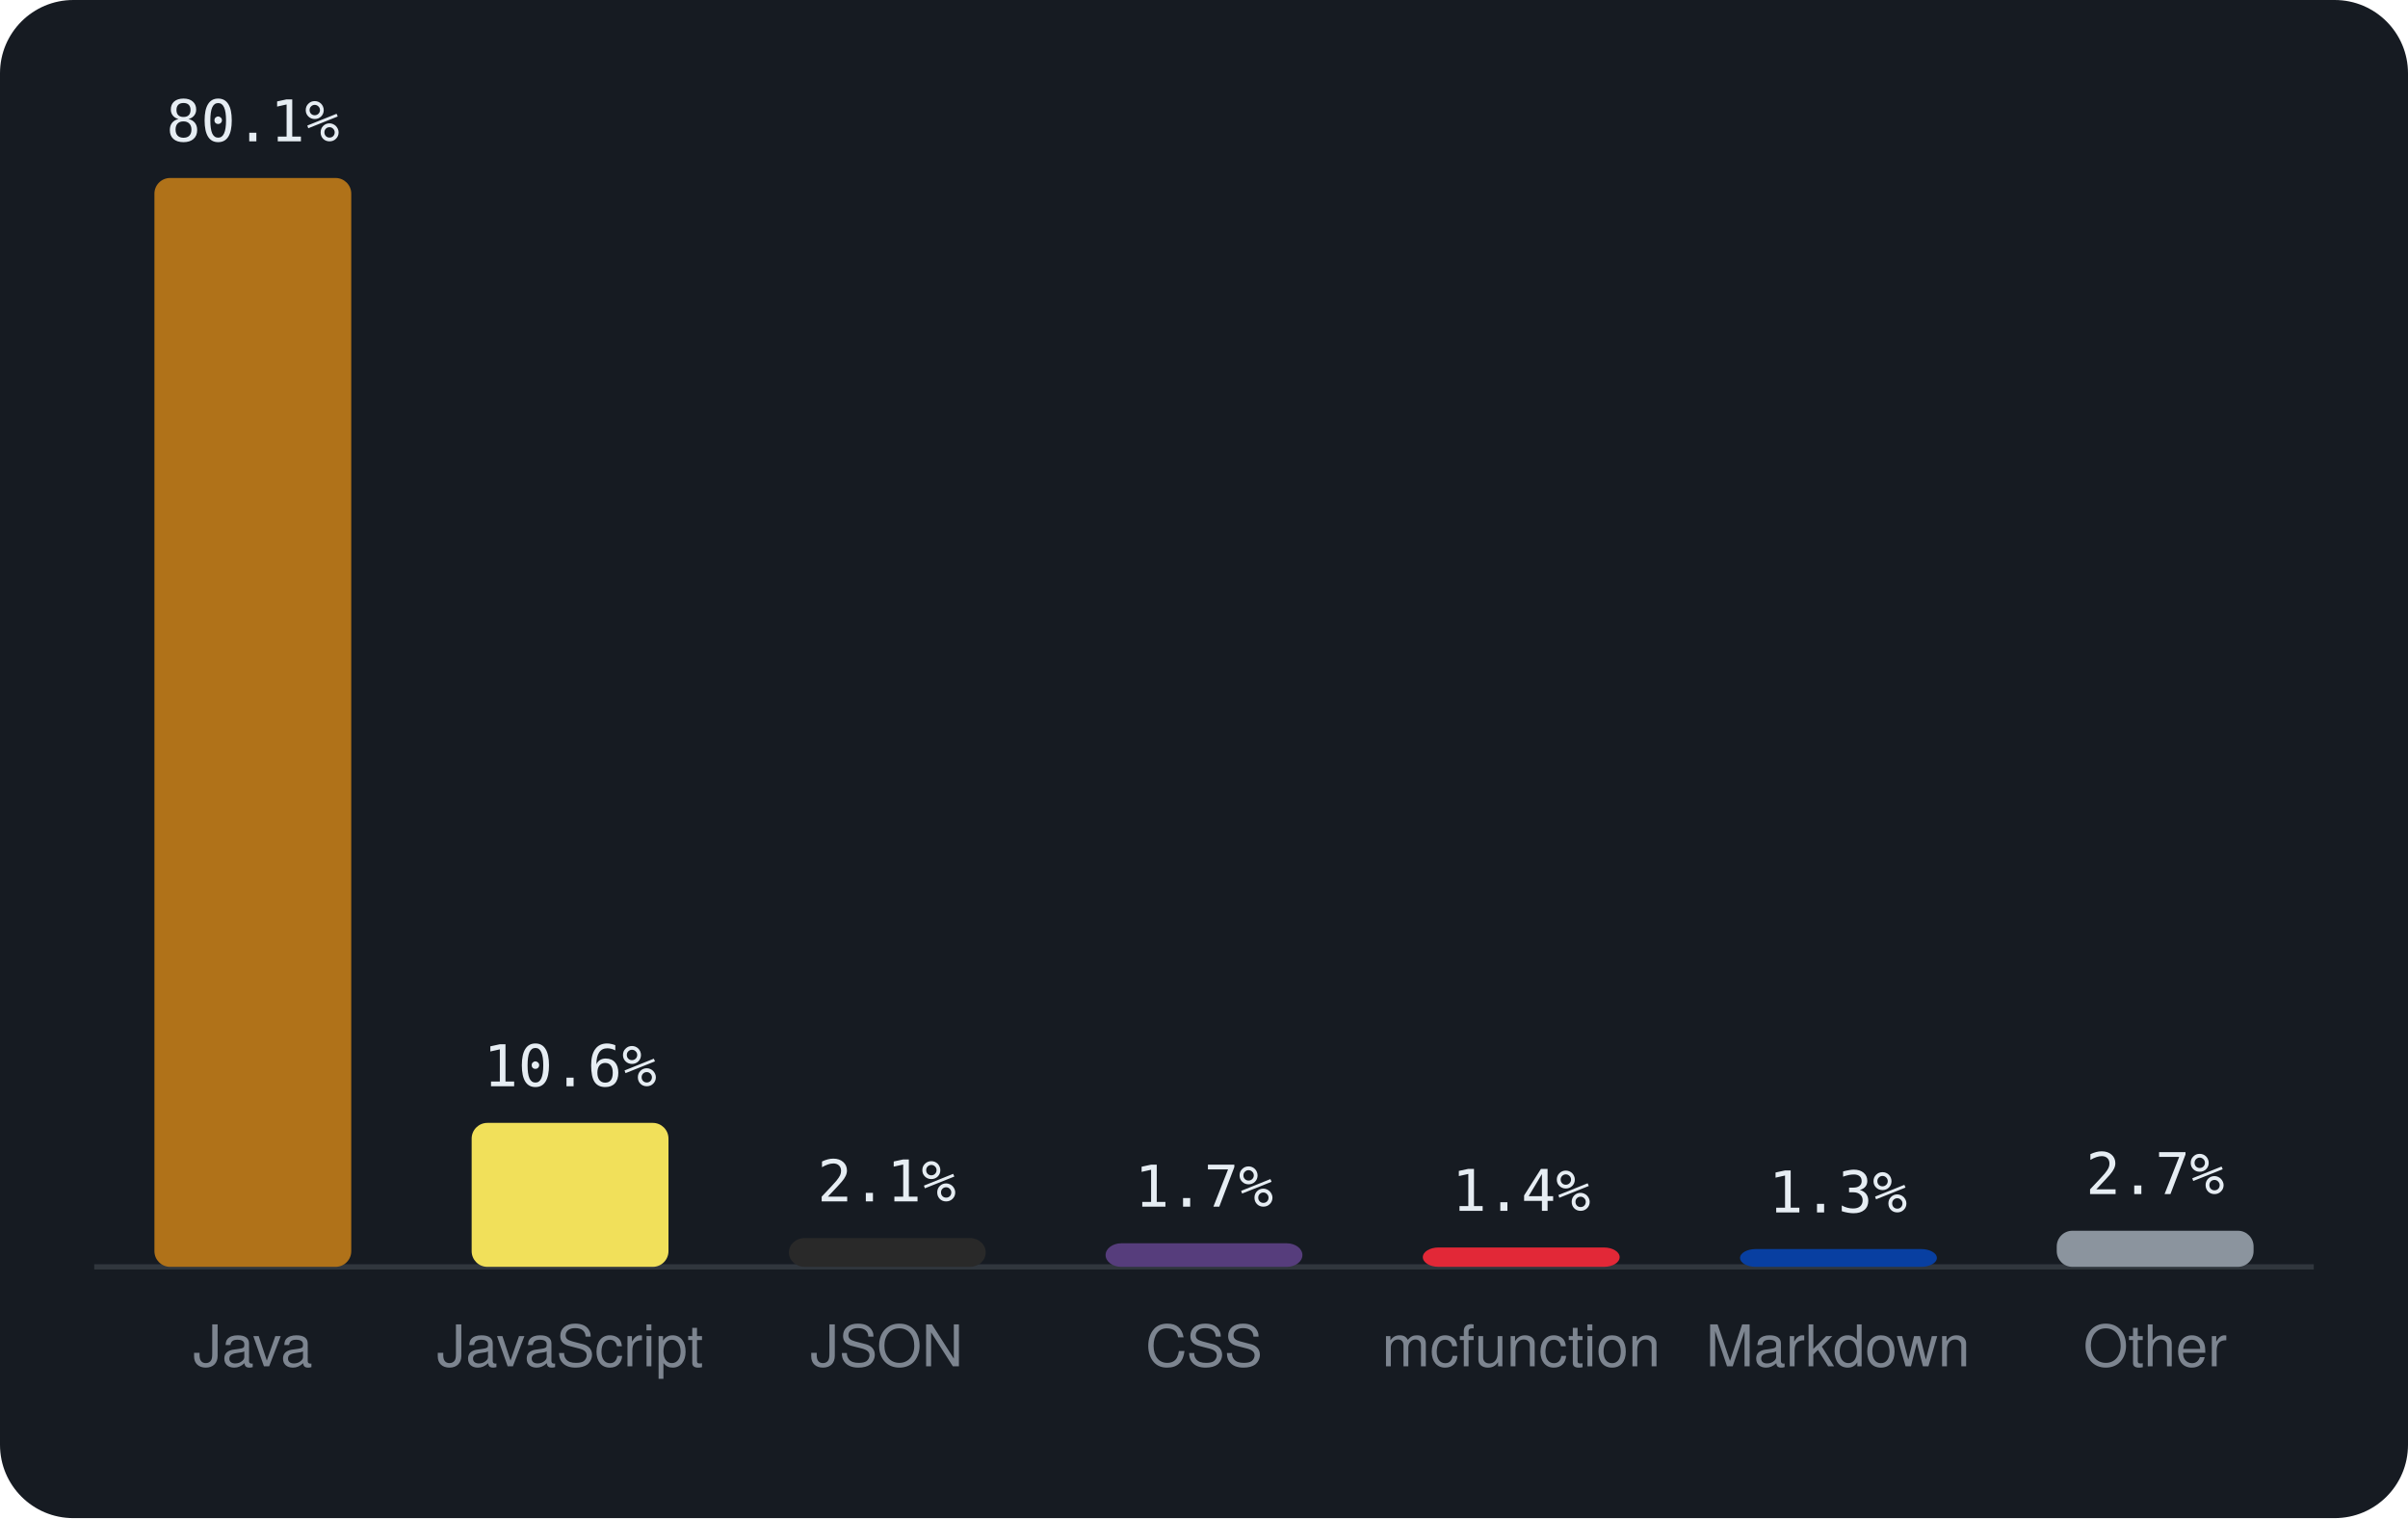
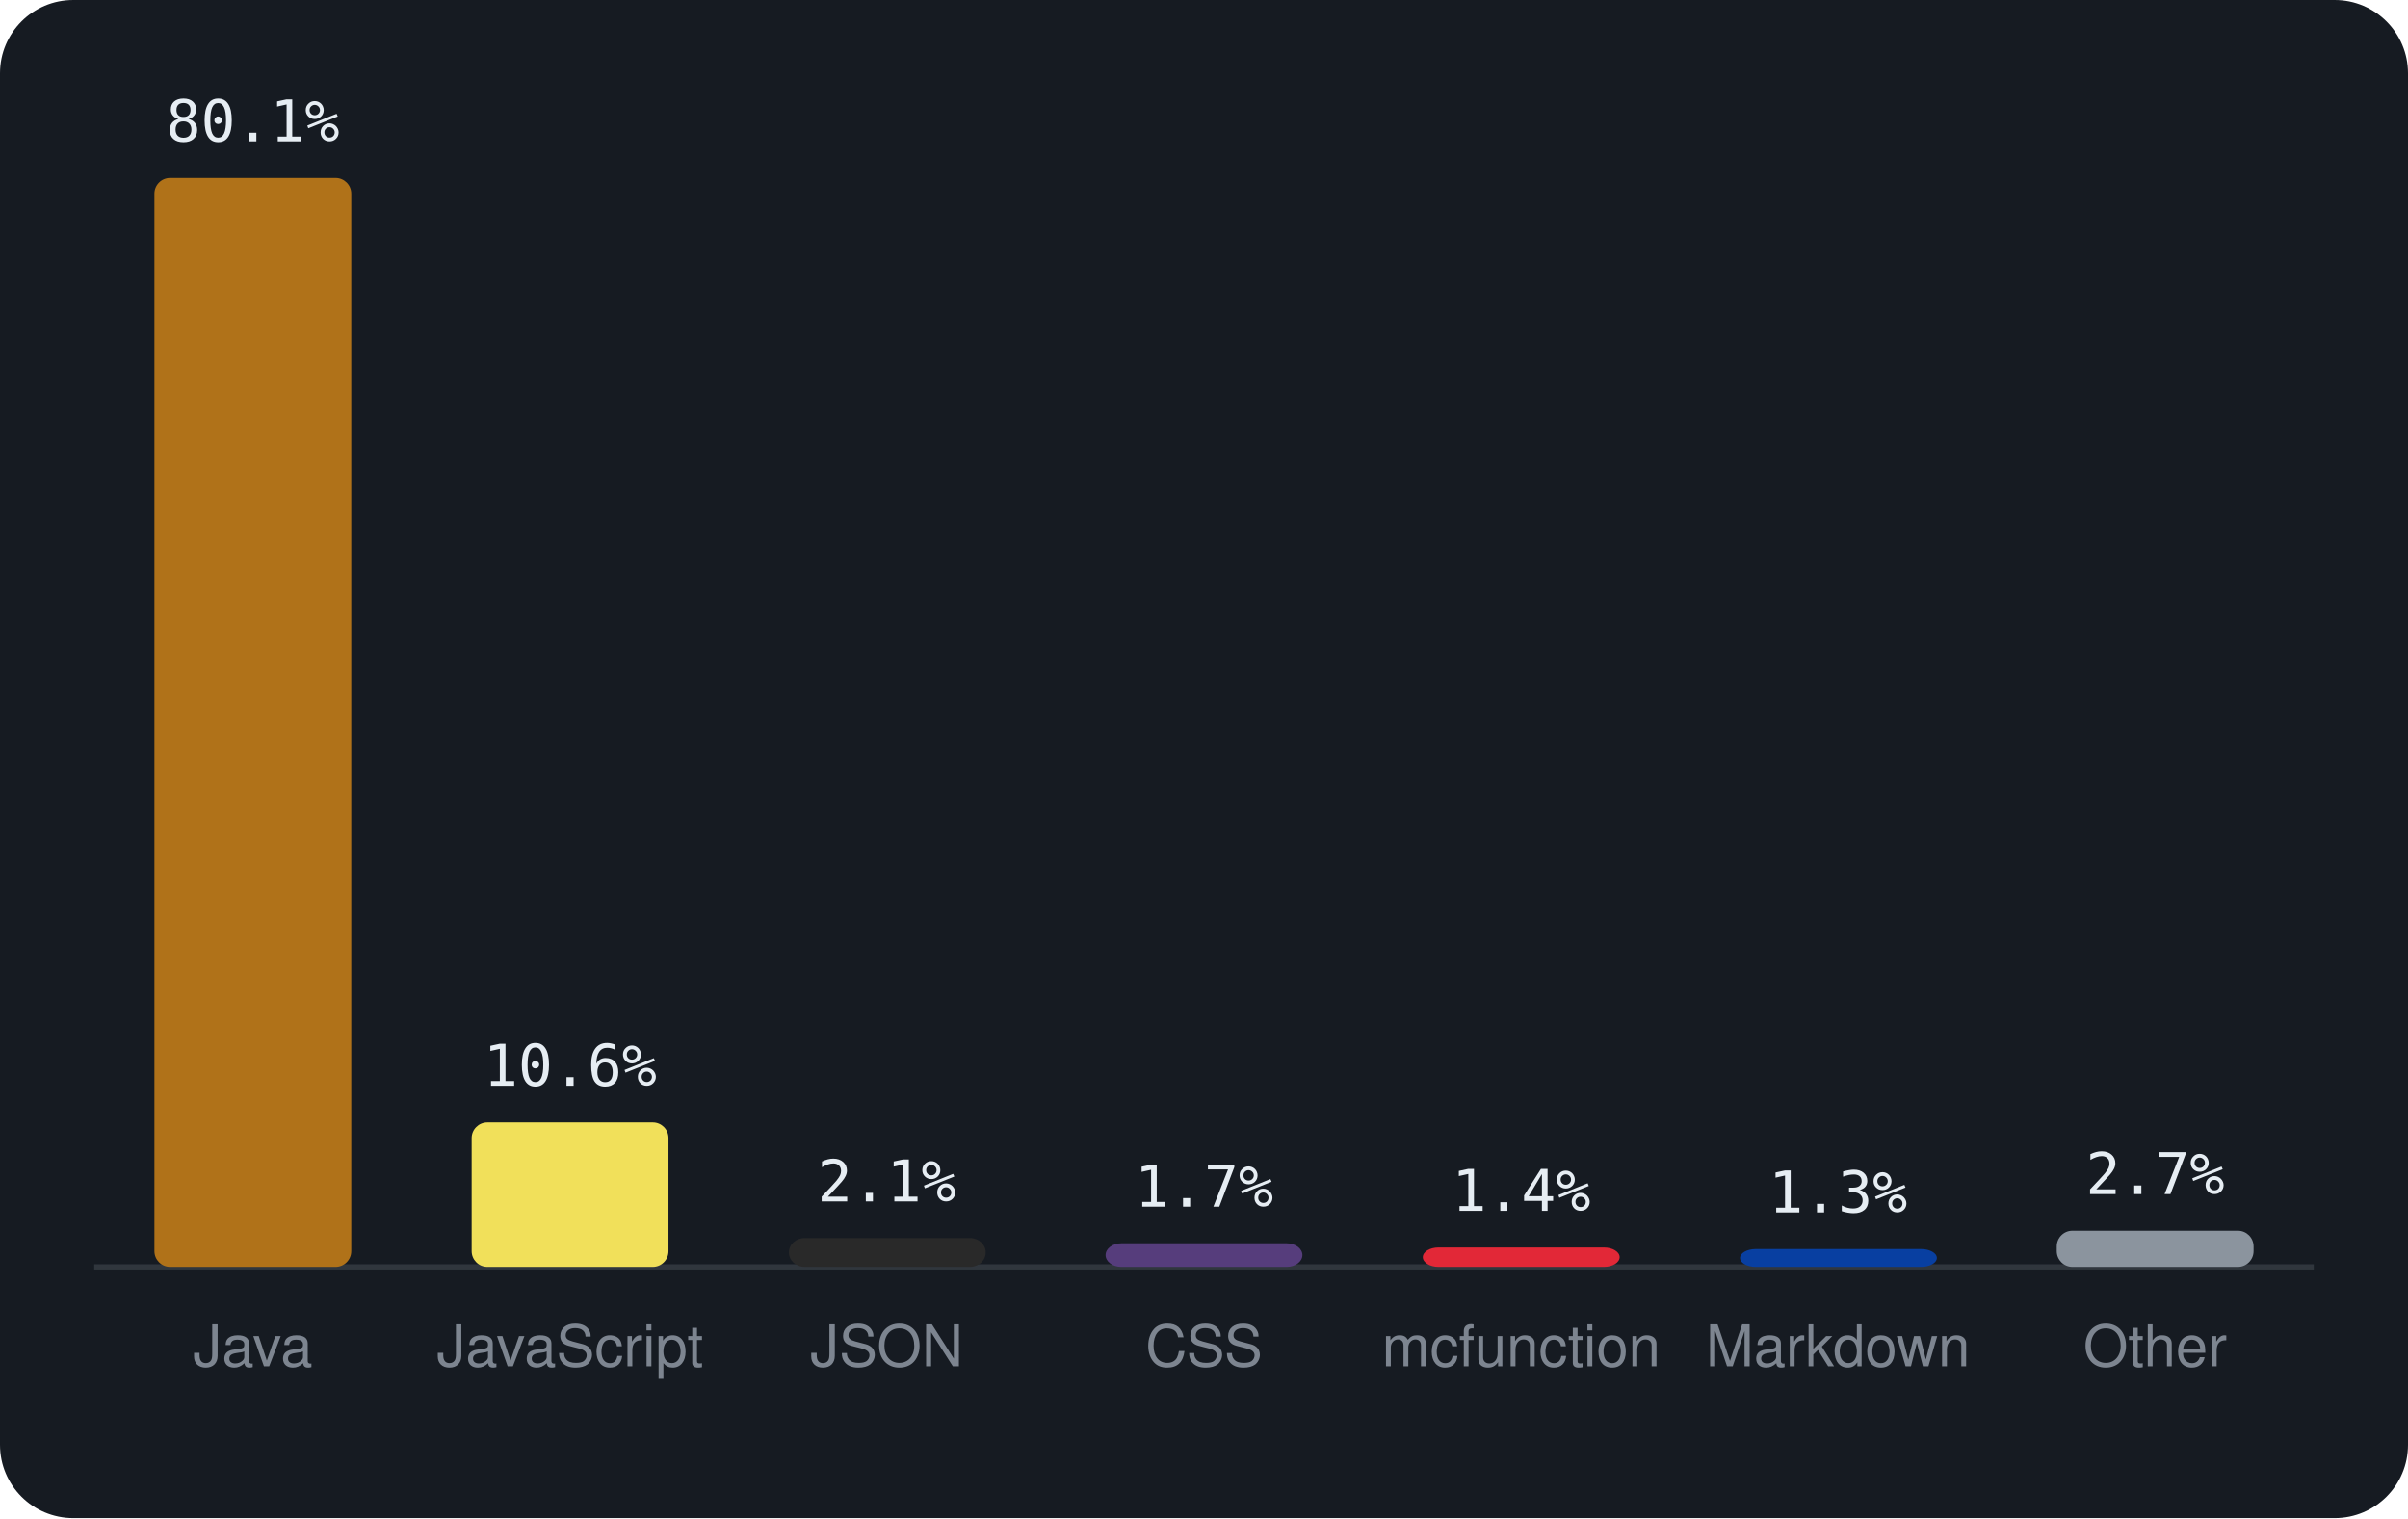
<svg xmlns="http://www.w3.org/2000/svg" viewBox="0 0 460 290" width="460" height="290" font-family="-apple-system,BlinkMacSystemFont,'Segoe UI',Helvetica,Arial,sans-serif">
  <rect width="460" height="290" rx="14" fill="#161b22" />
  <line x1="18" y1="242" x2="442" y2="242" stroke="#30363d" />
  <rect x="29.5" y="34.0" width="37.6" height="208.0" rx="3" fill="#b07219" />
  <text x="48.3" y="27.0" text-anchor="middle" font-size="11" font-family="monospace" fill="#e6edf3">80.1%</text>
  <text x="48.3" y="261" text-anchor="middle" font-size="11" fill="#7d8590">Java</text>
-   <rect x="90.1" y="214.5" width="37.6" height="27.5" rx="3" fill="#f1e05a" />
-   <text x="108.9" y="207.5" text-anchor="middle" font-size="11" font-family="monospace" fill="#e6edf3">10.6%</text>
+   <rect x="90.1" y="214.4" width="37.6" height="27.6" rx="3" fill="#f1e05a" />
+   <text x="108.9" y="207.4" text-anchor="middle" font-size="11" font-family="monospace" fill="#e6edf3">10.6%</text>
  <text x="108.9" y="261" text-anchor="middle" font-size="11" fill="#7d8590">JavaScript</text>
  <rect x="150.7" y="236.5" width="37.6" height="5.5" rx="3" fill="#292929" />
  <text x="169.4" y="229.5" text-anchor="middle" font-size="11" font-family="monospace" fill="#e6edf3">2.1%</text>
  <text x="169.4" y="261" text-anchor="middle" font-size="11" fill="#7d8590">JSON</text>
  <rect x="211.2" y="237.5" width="37.6" height="4.5" rx="3" fill="#563d7c" />
  <text x="230.0" y="230.5" text-anchor="middle" font-size="11" font-family="monospace" fill="#e6edf3">1.7%</text>
  <text x="230.0" y="261" text-anchor="middle" font-size="11" fill="#7d8590">CSS</text>
  <rect x="271.8" y="238.3" width="37.6" height="3.7" rx="3" fill="#E22837" />
  <text x="290.6" y="231.3" text-anchor="middle" font-size="11" font-family="monospace" fill="#e6edf3">1.4%</text>
  <text x="290.6" y="261" text-anchor="middle" font-size="11" fill="#7d8590">mcfunction</text>
  <rect x="332.4" y="238.6" width="37.6" height="3.4" rx="3" fill="#083fa1" />
  <text x="351.1" y="231.6" text-anchor="middle" font-size="11" font-family="monospace" fill="#e6edf3">1.3%</text>
  <text x="351.1" y="261" text-anchor="middle" font-size="11" fill="#7d8590">Markdown</text>
  <rect x="392.9" y="235.1" width="37.6" height="6.9" rx="3" fill="#8b949e" />
  <text x="411.7" y="228.1" text-anchor="middle" font-size="11" font-family="monospace" fill="#e6edf3">2.7%</text>
  <text x="411.7" y="261" text-anchor="middle" font-size="11" fill="#7d8590">Other</text>
</svg>
